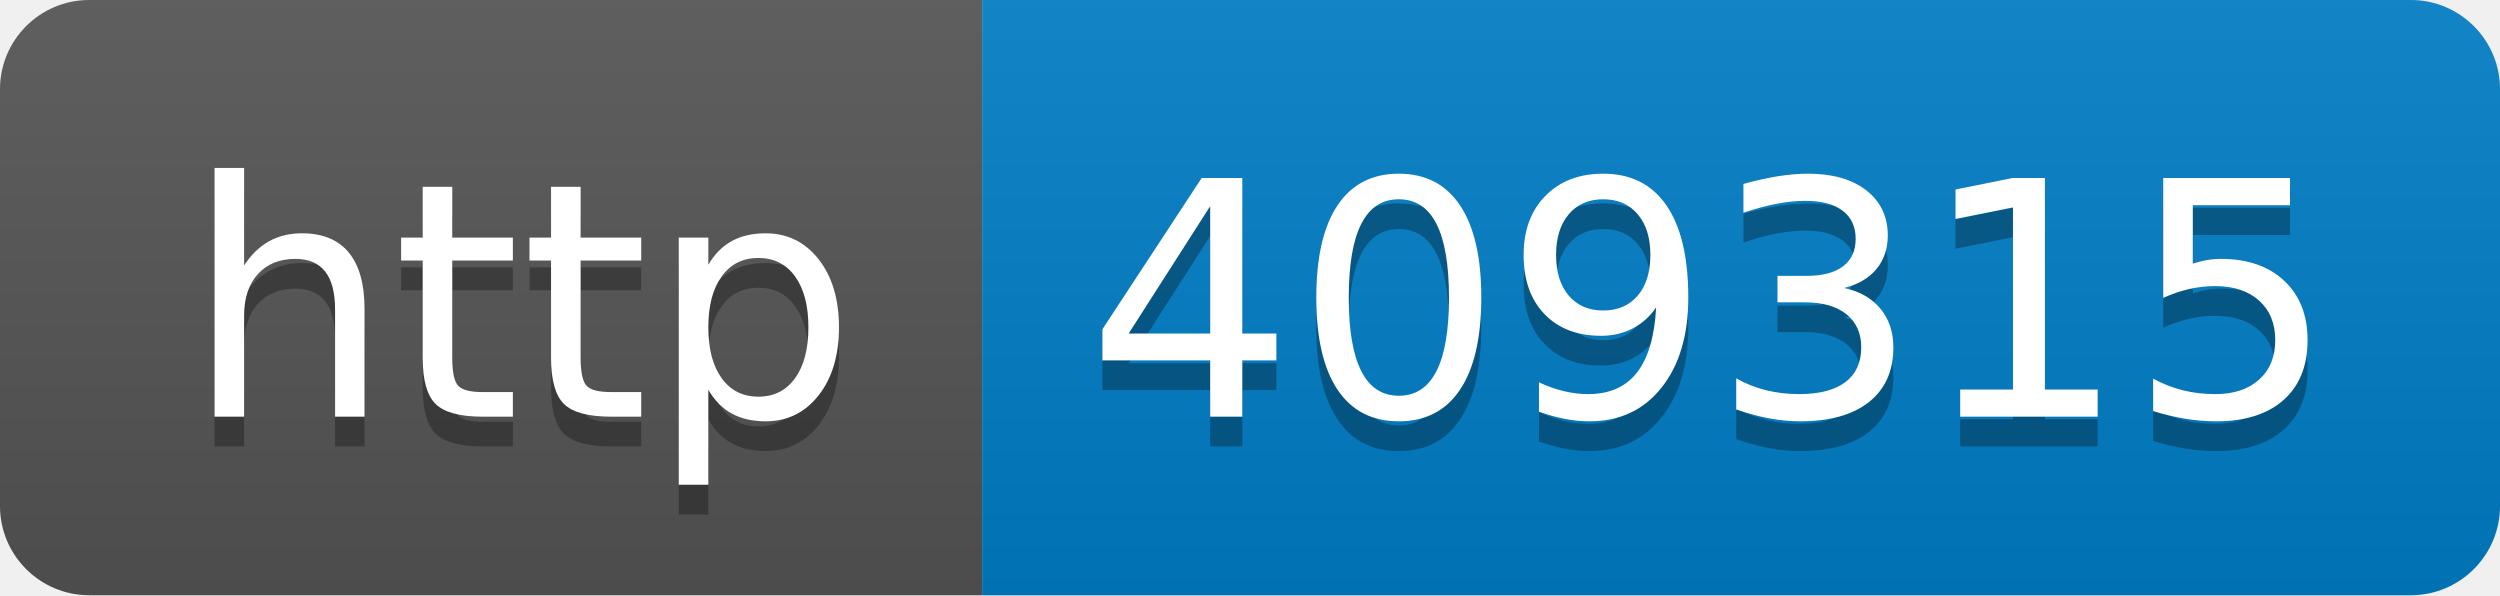
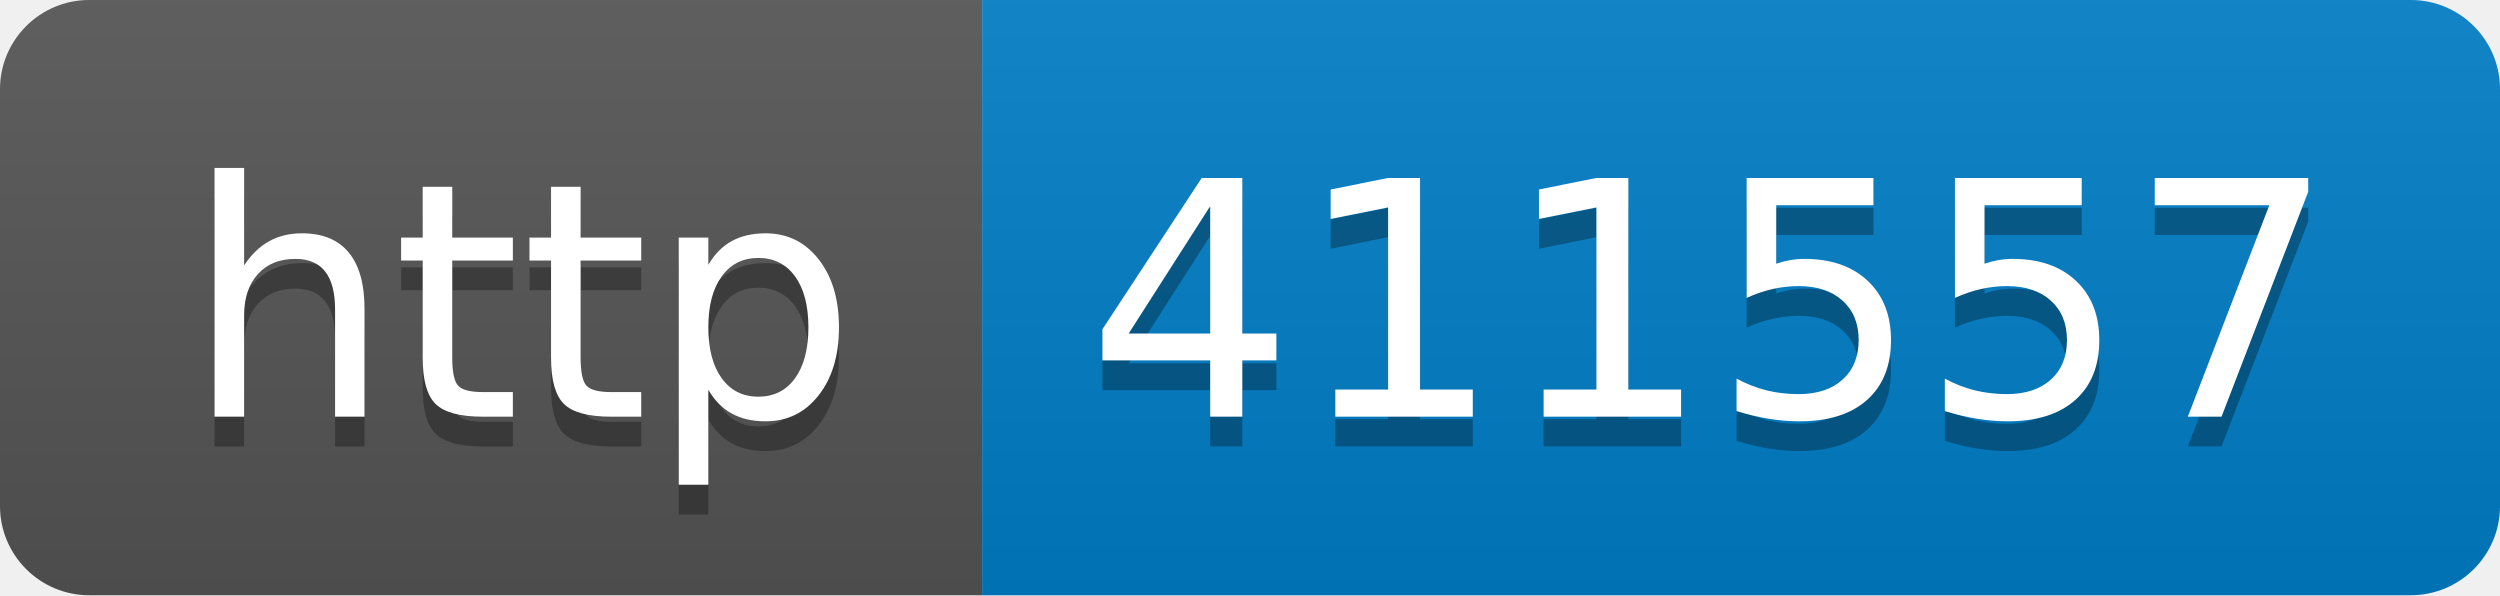
- <svg xmlns="http://www.w3.org/2000/svg" width="84" height="20" role="img" aria-label="http: 409315">
+ <svg xmlns="http://www.w3.org/2000/svg" width="84" height="20" role="img" aria-label="http: 411557">
  <linearGradient id="s" x2="0" y2="100%">
    <stop offset="0" stop-color="#bbb" stop-opacity=".1" />
    <stop offset="1" stop-opacity=".1" />
  </linearGradient>
  <clipPath id="r">
    <rect width="84" height="20" rx="3" fill="#fff" />
  </clipPath>
  <g clip-path="url(#r)">
    <rect width="33" height="20" fill="#555" />
    <rect x="33" width="51" height="20" fill="#007ec6" />
    <rect width="84" height="20" fill="url(#s)" />
  </g>
  <g fill="#fff" text-anchor="middle" font-family="Verdana,Geneva,DejaVu Sans,sans-serif" text-rendering="geometricPrecision" font-size="110">
    <text aria-hidden="true" x="175" y="150" fill="#010101" fill-opacity=".3" transform="scale(.1)" textLength="230">http</text>
    <text x="175" y="140" transform="scale(.1)" fill="#fff" textLength="230">http</text>
-     <text aria-hidden="true" x="575" y="150" fill="#010101" fill-opacity=".3" transform="scale(.1)" textLength="410">409315</text>
-     <text x="575" y="140" transform="scale(.1)" fill="#fff" textLength="410">409315</text>
+     <text aria-hidden="true" x="575" y="150" fill="#010101" fill-opacity=".3" transform="scale(.1)" textLength="410">411557</text>
+     <text x="575" y="140" transform="scale(.1)" fill="#fff" textLength="410">411557</text>
  </g>
</svg>
